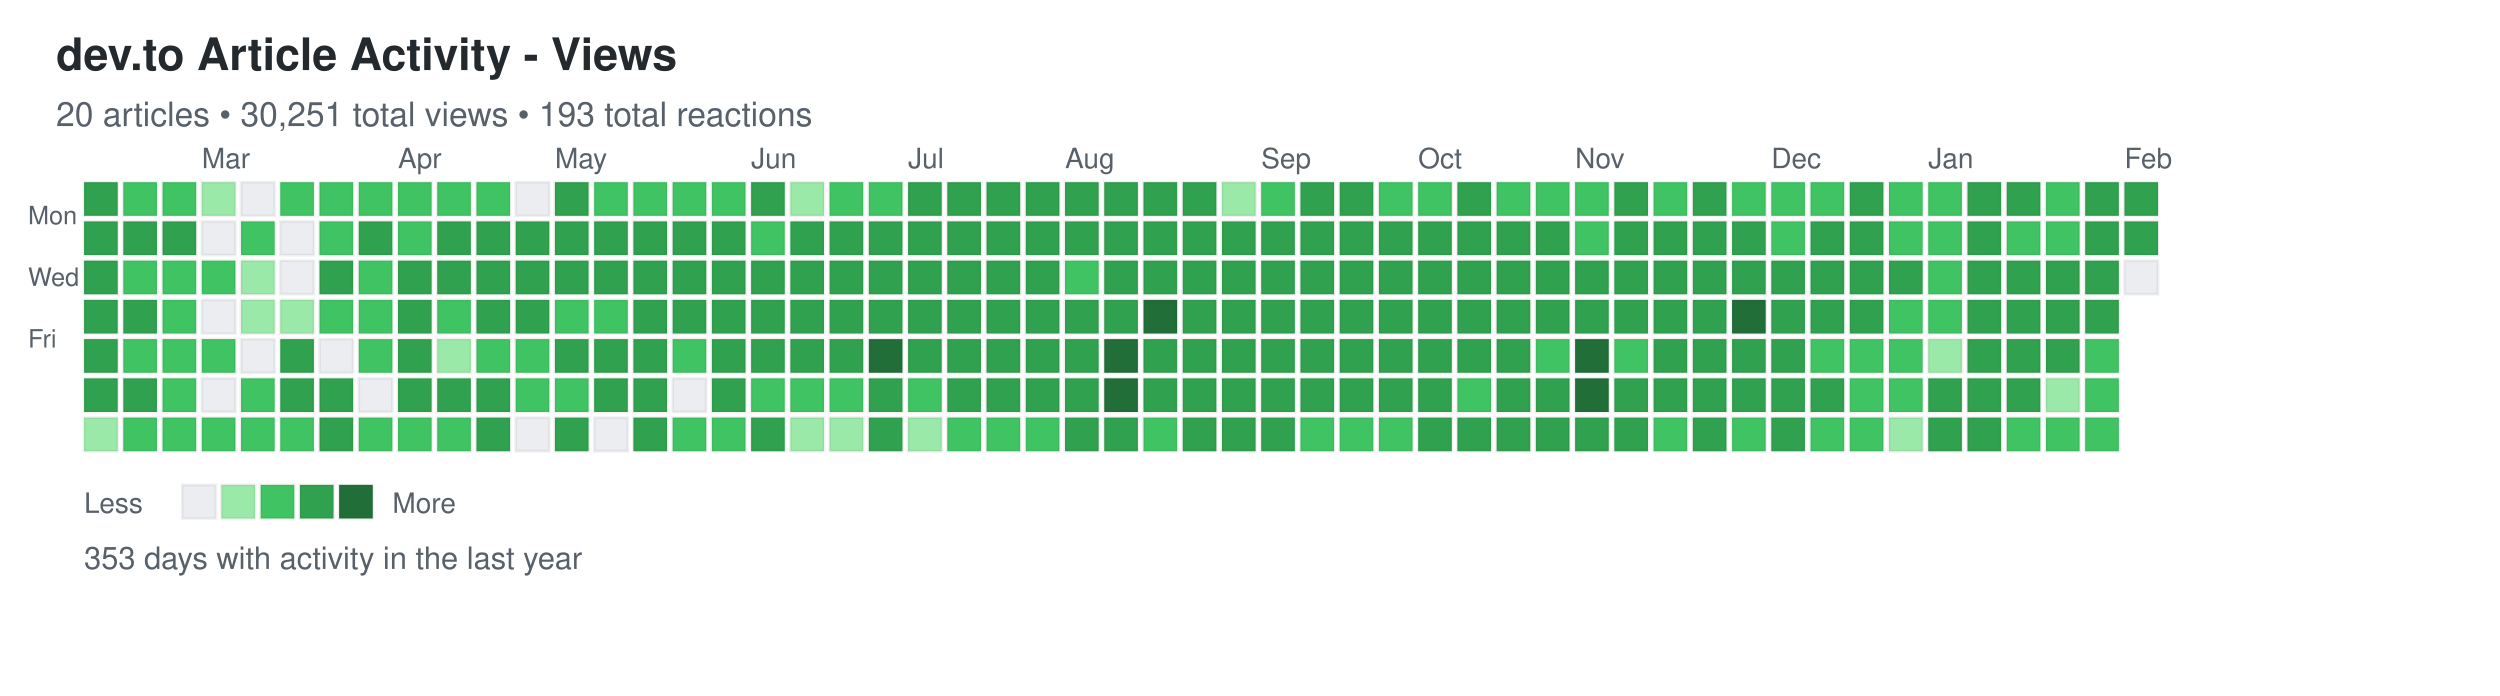
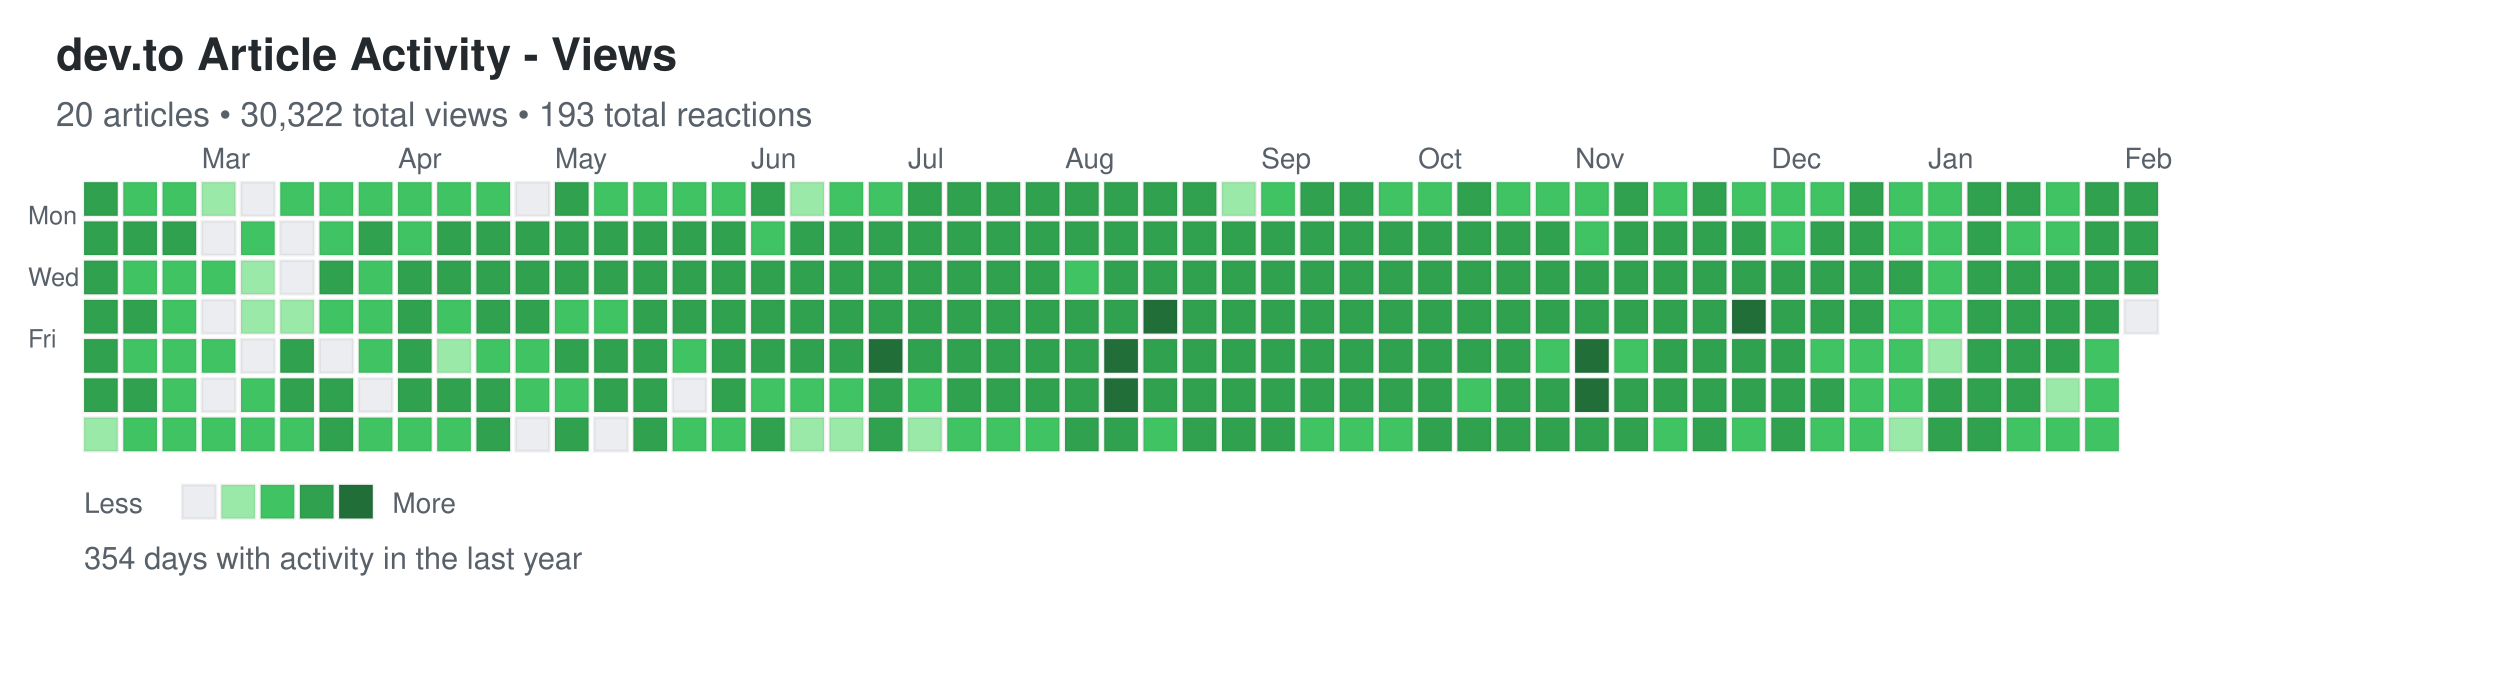
<svg xmlns="http://www.w3.org/2000/svg" width="892" height="248">
  <defs>
    <style>
.day { stroke: rgba(27,31,35,0.06); stroke-width: 1px; cursor: pointer; }
.day:hover { stroke: rgba(27,31,35,0.3); stroke-width: 2px; }
.month-label { font-family: -apple-system, BlinkMacSystemFont, "Segoe UI", Helvetica, Arial, sans-serif; font-size: 10px; fill: #586069; }
.day-label { font-family: -apple-system, BlinkMacSystemFont, "Segoe UI", Helvetica, Arial, sans-serif; font-size: 9px; fill: #586069; }
.title { font-family: -apple-system, BlinkMacSystemFont, "Segoe UI", Helvetica, Arial, sans-serif; font-size: 16px; font-weight: 600; fill: #24292e; }
.subtitle { font-family: -apple-system, BlinkMacSystemFont, "Segoe UI", Helvetica, Arial, sans-serif; font-size: 12px; fill: #586069; }
.stats { font-family: -apple-system, BlinkMacSystemFont, "Segoe UI", Helvetica, Arial, sans-serif; font-size: 11px; fill: #586069; }
.legend-text { font-family: -apple-system, BlinkMacSystemFont, "Segoe UI", Helvetica, Arial, sans-serif; font-size: 10px; fill: #586069; }
</style>
  </defs>
  <text x="20" y="25" class="title">dev.to Article Activity - Views</text>
-   <text x="20" y="45" class="subtitle">20 articles • 30,251 total views • 193 total reactions</text>
+   <text x="20" y="45" class="subtitle">20 articles • 30,322 total views • 193 total reactions</text>
  <text x="10" y="80" class="day-label">Mon</text>
  <text x="10" y="102" class="day-label">Wed</text>
  <text x="10" y="124" class="day-label">Fri</text>
  <rect x="30" y="65" width="12" height="12" fill="#30a14e" class="day" data-date="2025-02-02" data-level="3" />
  <rect x="30" y="79" width="12" height="12" fill="#30a14e" class="day" data-date="2025-02-03" data-level="3" />
  <rect x="30" y="93" width="12" height="12" fill="#30a14e" class="day" data-date="2025-02-04" data-level="3" />
  <rect x="30" y="107" width="12" height="12" fill="#30a14e" class="day" data-date="2025-02-05" data-level="3" />
  <rect x="30" y="121" width="12" height="12" fill="#30a14e" class="day" data-date="2025-02-06" data-level="3" />
  <rect x="30" y="135" width="12" height="12" fill="#30a14e" class="day" data-date="2025-02-07" data-level="3" />
  <rect x="30" y="149" width="12" height="12" fill="#9be9a8" class="day" data-date="2025-02-08" data-level="1" />
  <rect x="44" y="65" width="12" height="12" fill="#40c463" class="day" data-date="2025-02-09" data-level="2" />
  <rect x="44" y="79" width="12" height="12" fill="#30a14e" class="day" data-date="2025-02-10" data-level="3" />
  <rect x="44" y="93" width="12" height="12" fill="#40c463" class="day" data-date="2025-02-11" data-level="2" />
  <rect x="44" y="107" width="12" height="12" fill="#30a14e" class="day" data-date="2025-02-12" data-level="3" />
  <rect x="44" y="121" width="12" height="12" fill="#40c463" class="day" data-date="2025-02-13" data-level="2" />
  <rect x="44" y="135" width="12" height="12" fill="#30a14e" class="day" data-date="2025-02-14" data-level="3" />
  <rect x="44" y="149" width="12" height="12" fill="#40c463" class="day" data-date="2025-02-15" data-level="2" />
  <rect x="58" y="65" width="12" height="12" fill="#40c463" class="day" data-date="2025-02-16" data-level="2" />
  <rect x="58" y="79" width="12" height="12" fill="#30a14e" class="day" data-date="2025-02-17" data-level="3" />
  <rect x="58" y="93" width="12" height="12" fill="#40c463" class="day" data-date="2025-02-18" data-level="2" />
  <rect x="58" y="107" width="12" height="12" fill="#40c463" class="day" data-date="2025-02-19" data-level="2" />
  <rect x="58" y="121" width="12" height="12" fill="#40c463" class="day" data-date="2025-02-20" data-level="2" />
  <rect x="58" y="135" width="12" height="12" fill="#40c463" class="day" data-date="2025-02-21" data-level="2" />
  <rect x="58" y="149" width="12" height="12" fill="#40c463" class="day" data-date="2025-02-22" data-level="2" />
  <rect x="72" y="65" width="12" height="12" fill="#9be9a8" class="day" data-date="2025-02-23" data-level="1" />
  <rect x="72" y="79" width="12" height="12" fill="#ebedf0" class="day" data-date="2025-02-24" data-level="0" />
  <rect x="72" y="93" width="12" height="12" fill="#40c463" class="day" data-date="2025-02-25" data-level="2" />
  <rect x="72" y="107" width="12" height="12" fill="#ebedf0" class="day" data-date="2025-02-26" data-level="0" />
  <rect x="72" y="121" width="12" height="12" fill="#40c463" class="day" data-date="2025-02-27" data-level="2" />
  <rect x="72" y="135" width="12" height="12" fill="#ebedf0" class="day" data-date="2025-02-28" data-level="0" />
  <rect x="72" y="149" width="12" height="12" fill="#40c463" class="day" data-date="2025-03-01" data-level="2" />
  <rect x="86" y="65" width="12" height="12" fill="#ebedf0" class="day" data-date="2025-03-02" data-level="0" />
  <rect x="86" y="79" width="12" height="12" fill="#40c463" class="day" data-date="2025-03-03" data-level="2" />
  <rect x="86" y="93" width="12" height="12" fill="#9be9a8" class="day" data-date="2025-03-04" data-level="1" />
  <rect x="86" y="107" width="12" height="12" fill="#9be9a8" class="day" data-date="2025-03-05" data-level="1" />
  <rect x="86" y="121" width="12" height="12" fill="#ebedf0" class="day" data-date="2025-03-06" data-level="0" />
  <rect x="86" y="135" width="12" height="12" fill="#40c463" class="day" data-date="2025-03-07" data-level="2" />
  <rect x="86" y="149" width="12" height="12" fill="#40c463" class="day" data-date="2025-03-08" data-level="2" />
  <rect x="100" y="65" width="12" height="12" fill="#40c463" class="day" data-date="2025-03-09" data-level="2" />
  <rect x="100" y="79" width="12" height="12" fill="#ebedf0" class="day" data-date="2025-03-10" data-level="0" />
  <rect x="100" y="93" width="12" height="12" fill="#ebedf0" class="day" data-date="2025-03-11" data-level="0" />
  <rect x="100" y="107" width="12" height="12" fill="#9be9a8" class="day" data-date="2025-03-12" data-level="1" />
  <rect x="100" y="121" width="12" height="12" fill="#30a14e" class="day" data-date="2025-03-13" data-level="3" />
  <rect x="100" y="135" width="12" height="12" fill="#30a14e" class="day" data-date="2025-03-14" data-level="3" />
  <rect x="100" y="149" width="12" height="12" fill="#40c463" class="day" data-date="2025-03-15" data-level="2" />
  <rect x="114" y="65" width="12" height="12" fill="#40c463" class="day" data-date="2025-03-16" data-level="2" />
  <rect x="114" y="79" width="12" height="12" fill="#40c463" class="day" data-date="2025-03-17" data-level="2" />
  <rect x="114" y="93" width="12" height="12" fill="#30a14e" class="day" data-date="2025-03-18" data-level="3" />
  <rect x="114" y="107" width="12" height="12" fill="#40c463" class="day" data-date="2025-03-19" data-level="2" />
  <rect x="114" y="121" width="12" height="12" fill="#ebedf0" class="day" data-date="2025-03-20" data-level="0" />
  <rect x="114" y="135" width="12" height="12" fill="#30a14e" class="day" data-date="2025-03-21" data-level="3" />
  <rect x="114" y="149" width="12" height="12" fill="#30a14e" class="day" data-date="2025-03-22" data-level="3" />
  <rect x="128" y="65" width="12" height="12" fill="#40c463" class="day" data-date="2025-03-23" data-level="2" />
  <rect x="128" y="79" width="12" height="12" fill="#30a14e" class="day" data-date="2025-03-24" data-level="3" />
  <rect x="128" y="93" width="12" height="12" fill="#40c463" class="day" data-date="2025-03-25" data-level="2" />
  <rect x="128" y="107" width="12" height="12" fill="#40c463" class="day" data-date="2025-03-26" data-level="2" />
  <rect x="128" y="121" width="12" height="12" fill="#40c463" class="day" data-date="2025-03-27" data-level="2" />
  <rect x="128" y="135" width="12" height="12" fill="#ebedf0" class="day" data-date="2025-03-28" data-level="0" />
  <rect x="128" y="149" width="12" height="12" fill="#40c463" class="day" data-date="2025-03-29" data-level="2" />
  <rect x="142" y="65" width="12" height="12" fill="#40c463" class="day" data-date="2025-03-30" data-level="2" />
  <rect x="142" y="79" width="12" height="12" fill="#40c463" class="day" data-date="2025-03-31" data-level="2" />
  <rect x="142" y="93" width="12" height="12" fill="#30a14e" class="day" data-date="2025-04-01" data-level="3" />
  <rect x="142" y="107" width="12" height="12" fill="#30a14e" class="day" data-date="2025-04-02" data-level="3" />
  <rect x="142" y="121" width="12" height="12" fill="#30a14e" class="day" data-date="2025-04-03" data-level="3" />
  <rect x="142" y="135" width="12" height="12" fill="#30a14e" class="day" data-date="2025-04-04" data-level="3" />
  <rect x="142" y="149" width="12" height="12" fill="#40c463" class="day" data-date="2025-04-05" data-level="2" />
  <rect x="156" y="65" width="12" height="12" fill="#40c463" class="day" data-date="2025-04-06" data-level="2" />
  <rect x="156" y="79" width="12" height="12" fill="#30a14e" class="day" data-date="2025-04-07" data-level="3" />
  <rect x="156" y="93" width="12" height="12" fill="#30a14e" class="day" data-date="2025-04-08" data-level="3" />
  <rect x="156" y="107" width="12" height="12" fill="#40c463" class="day" data-date="2025-04-09" data-level="2" />
  <rect x="156" y="121" width="12" height="12" fill="#9be9a8" class="day" data-date="2025-04-10" data-level="1" />
  <rect x="156" y="135" width="12" height="12" fill="#30a14e" class="day" data-date="2025-04-11" data-level="3" />
  <rect x="156" y="149" width="12" height="12" fill="#40c463" class="day" data-date="2025-04-12" data-level="2" />
  <rect x="170" y="65" width="12" height="12" fill="#40c463" class="day" data-date="2025-04-13" data-level="2" />
  <rect x="170" y="79" width="12" height="12" fill="#30a14e" class="day" data-date="2025-04-14" data-level="3" />
  <rect x="170" y="93" width="12" height="12" fill="#30a14e" class="day" data-date="2025-04-15" data-level="3" />
  <rect x="170" y="107" width="12" height="12" fill="#30a14e" class="day" data-date="2025-04-16" data-level="3" />
  <rect x="170" y="121" width="12" height="12" fill="#40c463" class="day" data-date="2025-04-17" data-level="2" />
  <rect x="170" y="135" width="12" height="12" fill="#30a14e" class="day" data-date="2025-04-18" data-level="3" />
  <rect x="170" y="149" width="12" height="12" fill="#30a14e" class="day" data-date="2025-04-19" data-level="3" />
  <rect x="184" y="65" width="12" height="12" fill="#ebedf0" class="day" data-date="2025-04-20" data-level="0" />
  <rect x="184" y="79" width="12" height="12" fill="#30a14e" class="day" data-date="2025-04-21" data-level="3" />
  <rect x="184" y="93" width="12" height="12" fill="#30a14e" class="day" data-date="2025-04-22" data-level="3" />
  <rect x="184" y="107" width="12" height="12" fill="#30a14e" class="day" data-date="2025-04-23" data-level="3" />
  <rect x="184" y="121" width="12" height="12" fill="#40c463" class="day" data-date="2025-04-24" data-level="2" />
  <rect x="184" y="135" width="12" height="12" fill="#40c463" class="day" data-date="2025-04-25" data-level="2" />
  <rect x="184" y="149" width="12" height="12" fill="#ebedf0" class="day" data-date="2025-04-26" data-level="0" />
  <rect x="198" y="65" width="12" height="12" fill="#30a14e" class="day" data-date="2025-04-27" data-level="3" />
  <rect x="198" y="79" width="12" height="12" fill="#30a14e" class="day" data-date="2025-04-28" data-level="3" />
  <rect x="198" y="93" width="12" height="12" fill="#30a14e" class="day" data-date="2025-04-29" data-level="3" />
  <rect x="198" y="107" width="12" height="12" fill="#40c463" class="day" data-date="2025-04-30" data-level="2" />
  <rect x="198" y="121" width="12" height="12" fill="#30a14e" class="day" data-date="2025-05-01" data-level="3" />
  <rect x="198" y="135" width="12" height="12" fill="#40c463" class="day" data-date="2025-05-02" data-level="2" />
  <rect x="198" y="149" width="12" height="12" fill="#30a14e" class="day" data-date="2025-05-03" data-level="3" />
  <rect x="212" y="65" width="12" height="12" fill="#40c463" class="day" data-date="2025-05-04" data-level="2" />
  <rect x="212" y="79" width="12" height="12" fill="#30a14e" class="day" data-date="2025-05-05" data-level="3" />
  <rect x="212" y="93" width="12" height="12" fill="#30a14e" class="day" data-date="2025-05-06" data-level="3" />
  <rect x="212" y="107" width="12" height="12" fill="#40c463" class="day" data-date="2025-05-07" data-level="2" />
  <rect x="212" y="121" width="12" height="12" fill="#30a14e" class="day" data-date="2025-05-08" data-level="3" />
  <rect x="212" y="135" width="12" height="12" fill="#30a14e" class="day" data-date="2025-05-09" data-level="3" />
  <rect x="212" y="149" width="12" height="12" fill="#ebedf0" class="day" data-date="2025-05-10" data-level="0" />
  <rect x="226" y="65" width="12" height="12" fill="#40c463" class="day" data-date="2025-05-11" data-level="2" />
  <rect x="226" y="79" width="12" height="12" fill="#30a14e" class="day" data-date="2025-05-12" data-level="3" />
  <rect x="226" y="93" width="12" height="12" fill="#30a14e" class="day" data-date="2025-05-13" data-level="3" />
  <rect x="226" y="107" width="12" height="12" fill="#30a14e" class="day" data-date="2025-05-14" data-level="3" />
  <rect x="226" y="121" width="12" height="12" fill="#30a14e" class="day" data-date="2025-05-15" data-level="3" />
  <rect x="226" y="135" width="12" height="12" fill="#30a14e" class="day" data-date="2025-05-16" data-level="3" />
  <rect x="226" y="149" width="12" height="12" fill="#30a14e" class="day" data-date="2025-05-17" data-level="3" />
  <rect x="240" y="65" width="12" height="12" fill="#40c463" class="day" data-date="2025-05-18" data-level="2" />
  <rect x="240" y="79" width="12" height="12" fill="#30a14e" class="day" data-date="2025-05-19" data-level="3" />
  <rect x="240" y="93" width="12" height="12" fill="#30a14e" class="day" data-date="2025-05-20" data-level="3" />
  <rect x="240" y="107" width="12" height="12" fill="#30a14e" class="day" data-date="2025-05-21" data-level="3" />
  <rect x="240" y="121" width="12" height="12" fill="#40c463" class="day" data-date="2025-05-22" data-level="2" />
  <rect x="240" y="135" width="12" height="12" fill="#ebedf0" class="day" data-date="2025-05-23" data-level="0" />
  <rect x="240" y="149" width="12" height="12" fill="#40c463" class="day" data-date="2025-05-24" data-level="2" />
  <rect x="254" y="65" width="12" height="12" fill="#40c463" class="day" data-date="2025-05-25" data-level="2" />
  <rect x="254" y="79" width="12" height="12" fill="#30a14e" class="day" data-date="2025-05-26" data-level="3" />
  <rect x="254" y="93" width="12" height="12" fill="#30a14e" class="day" data-date="2025-05-27" data-level="3" />
  <rect x="254" y="107" width="12" height="12" fill="#30a14e" class="day" data-date="2025-05-28" data-level="3" />
  <rect x="254" y="121" width="12" height="12" fill="#30a14e" class="day" data-date="2025-05-29" data-level="3" />
  <rect x="254" y="135" width="12" height="12" fill="#30a14e" class="day" data-date="2025-05-30" data-level="3" />
  <rect x="254" y="149" width="12" height="12" fill="#40c463" class="day" data-date="2025-05-31" data-level="2" />
  <rect x="268" y="65" width="12" height="12" fill="#30a14e" class="day" data-date="2025-06-01" data-level="3" />
  <rect x="268" y="79" width="12" height="12" fill="#40c463" class="day" data-date="2025-06-02" data-level="2" />
  <rect x="268" y="93" width="12" height="12" fill="#30a14e" class="day" data-date="2025-06-03" data-level="3" />
  <rect x="268" y="107" width="12" height="12" fill="#30a14e" class="day" data-date="2025-06-04" data-level="3" />
  <rect x="268" y="121" width="12" height="12" fill="#30a14e" class="day" data-date="2025-06-05" data-level="3" />
  <rect x="268" y="135" width="12" height="12" fill="#40c463" class="day" data-date="2025-06-06" data-level="2" />
  <rect x="268" y="149" width="12" height="12" fill="#30a14e" class="day" data-date="2025-06-07" data-level="3" />
  <rect x="282" y="65" width="12" height="12" fill="#9be9a8" class="day" data-date="2025-06-08" data-level="1" />
  <rect x="282" y="79" width="12" height="12" fill="#30a14e" class="day" data-date="2025-06-09" data-level="3" />
  <rect x="282" y="93" width="12" height="12" fill="#30a14e" class="day" data-date="2025-06-10" data-level="3" />
  <rect x="282" y="107" width="12" height="12" fill="#30a14e" class="day" data-date="2025-06-11" data-level="3" />
  <rect x="282" y="121" width="12" height="12" fill="#30a14e" class="day" data-date="2025-06-12" data-level="3" />
  <rect x="282" y="135" width="12" height="12" fill="#40c463" class="day" data-date="2025-06-13" data-level="2" />
  <rect x="282" y="149" width="12" height="12" fill="#9be9a8" class="day" data-date="2025-06-14" data-level="1" />
  <rect x="296" y="65" width="12" height="12" fill="#40c463" class="day" data-date="2025-06-15" data-level="2" />
  <rect x="296" y="79" width="12" height="12" fill="#30a14e" class="day" data-date="2025-06-16" data-level="3" />
  <rect x="296" y="93" width="12" height="12" fill="#30a14e" class="day" data-date="2025-06-17" data-level="3" />
  <rect x="296" y="107" width="12" height="12" fill="#30a14e" class="day" data-date="2025-06-18" data-level="3" />
  <rect x="296" y="121" width="12" height="12" fill="#30a14e" class="day" data-date="2025-06-19" data-level="3" />
  <rect x="296" y="135" width="12" height="12" fill="#40c463" class="day" data-date="2025-06-20" data-level="2" />
  <rect x="296" y="149" width="12" height="12" fill="#9be9a8" class="day" data-date="2025-06-21" data-level="1" />
  <rect x="310" y="65" width="12" height="12" fill="#40c463" class="day" data-date="2025-06-22" data-level="2" />
  <rect x="310" y="79" width="12" height="12" fill="#30a14e" class="day" data-date="2025-06-23" data-level="3" />
  <rect x="310" y="93" width="12" height="12" fill="#30a14e" class="day" data-date="2025-06-24" data-level="3" />
  <rect x="310" y="107" width="12" height="12" fill="#30a14e" class="day" data-date="2025-06-25" data-level="3" />
  <rect x="310" y="121" width="12" height="12" fill="#216e39" class="day" data-date="2025-06-26" data-level="4" />
  <rect x="310" y="135" width="12" height="12" fill="#30a14e" class="day" data-date="2025-06-27" data-level="3" />
  <rect x="310" y="149" width="12" height="12" fill="#30a14e" class="day" data-date="2025-06-28" data-level="3" />
  <rect x="324" y="65" width="12" height="12" fill="#30a14e" class="day" data-date="2025-06-29" data-level="3" />
  <rect x="324" y="79" width="12" height="12" fill="#30a14e" class="day" data-date="2025-06-30" data-level="3" />
  <rect x="324" y="93" width="12" height="12" fill="#30a14e" class="day" data-date="2025-07-01" data-level="3" />
  <rect x="324" y="107" width="12" height="12" fill="#30a14e" class="day" data-date="2025-07-02" data-level="3" />
  <rect x="324" y="121" width="12" height="12" fill="#30a14e" class="day" data-date="2025-07-03" data-level="3" />
  <rect x="324" y="135" width="12" height="12" fill="#40c463" class="day" data-date="2025-07-04" data-level="2" />
  <rect x="324" y="149" width="12" height="12" fill="#9be9a8" class="day" data-date="2025-07-05" data-level="1" />
  <rect x="338" y="65" width="12" height="12" fill="#30a14e" class="day" data-date="2025-07-06" data-level="3" />
  <rect x="338" y="79" width="12" height="12" fill="#30a14e" class="day" data-date="2025-07-07" data-level="3" />
  <rect x="338" y="93" width="12" height="12" fill="#30a14e" class="day" data-date="2025-07-08" data-level="3" />
  <rect x="338" y="107" width="12" height="12" fill="#30a14e" class="day" data-date="2025-07-09" data-level="3" />
  <rect x="338" y="121" width="12" height="12" fill="#30a14e" class="day" data-date="2025-07-10" data-level="3" />
  <rect x="338" y="135" width="12" height="12" fill="#30a14e" class="day" data-date="2025-07-11" data-level="3" />
  <rect x="338" y="149" width="12" height="12" fill="#40c463" class="day" data-date="2025-07-12" data-level="2" />
  <rect x="352" y="65" width="12" height="12" fill="#30a14e" class="day" data-date="2025-07-13" data-level="3" />
  <rect x="352" y="79" width="12" height="12" fill="#30a14e" class="day" data-date="2025-07-14" data-level="3" />
  <rect x="352" y="93" width="12" height="12" fill="#30a14e" class="day" data-date="2025-07-15" data-level="3" />
  <rect x="352" y="107" width="12" height="12" fill="#30a14e" class="day" data-date="2025-07-16" data-level="3" />
  <rect x="352" y="121" width="12" height="12" fill="#30a14e" class="day" data-date="2025-07-17" data-level="3" />
  <rect x="352" y="135" width="12" height="12" fill="#30a14e" class="day" data-date="2025-07-18" data-level="3" />
  <rect x="352" y="149" width="12" height="12" fill="#40c463" class="day" data-date="2025-07-19" data-level="2" />
  <rect x="366" y="65" width="12" height="12" fill="#30a14e" class="day" data-date="2025-07-20" data-level="3" />
  <rect x="366" y="79" width="12" height="12" fill="#30a14e" class="day" data-date="2025-07-21" data-level="3" />
  <rect x="366" y="93" width="12" height="12" fill="#30a14e" class="day" data-date="2025-07-22" data-level="3" />
  <rect x="366" y="107" width="12" height="12" fill="#30a14e" class="day" data-date="2025-07-23" data-level="3" />
  <rect x="366" y="121" width="12" height="12" fill="#30a14e" class="day" data-date="2025-07-24" data-level="3" />
  <rect x="366" y="135" width="12" height="12" fill="#30a14e" class="day" data-date="2025-07-25" data-level="3" />
  <rect x="366" y="149" width="12" height="12" fill="#40c463" class="day" data-date="2025-07-26" data-level="2" />
  <rect x="380" y="65" width="12" height="12" fill="#30a14e" class="day" data-date="2025-07-27" data-level="3" />
  <rect x="380" y="79" width="12" height="12" fill="#30a14e" class="day" data-date="2025-07-28" data-level="3" />
  <rect x="380" y="93" width="12" height="12" fill="#40c463" class="day" data-date="2025-07-29" data-level="2" />
  <rect x="380" y="107" width="12" height="12" fill="#30a14e" class="day" data-date="2025-07-30" data-level="3" />
  <rect x="380" y="121" width="12" height="12" fill="#30a14e" class="day" data-date="2025-07-31" data-level="3" />
  <rect x="380" y="135" width="12" height="12" fill="#30a14e" class="day" data-date="2025-08-01" data-level="3" />
  <rect x="380" y="149" width="12" height="12" fill="#30a14e" class="day" data-date="2025-08-02" data-level="3" />
  <rect x="394" y="65" width="12" height="12" fill="#30a14e" class="day" data-date="2025-08-03" data-level="3" />
  <rect x="394" y="79" width="12" height="12" fill="#30a14e" class="day" data-date="2025-08-04" data-level="3" />
  <rect x="394" y="93" width="12" height="12" fill="#30a14e" class="day" data-date="2025-08-05" data-level="3" />
  <rect x="394" y="107" width="12" height="12" fill="#30a14e" class="day" data-date="2025-08-06" data-level="3" />
  <rect x="394" y="121" width="12" height="12" fill="#216e39" class="day" data-date="2025-08-07" data-level="4" />
  <rect x="394" y="135" width="12" height="12" fill="#216e39" class="day" data-date="2025-08-08" data-level="4" />
  <rect x="394" y="149" width="12" height="12" fill="#30a14e" class="day" data-date="2025-08-09" data-level="3" />
  <rect x="408" y="65" width="12" height="12" fill="#30a14e" class="day" data-date="2025-08-10" data-level="3" />
  <rect x="408" y="79" width="12" height="12" fill="#30a14e" class="day" data-date="2025-08-11" data-level="3" />
  <rect x="408" y="93" width="12" height="12" fill="#30a14e" class="day" data-date="2025-08-12" data-level="3" />
  <rect x="408" y="107" width="12" height="12" fill="#216e39" class="day" data-date="2025-08-13" data-level="4" />
  <rect x="408" y="121" width="12" height="12" fill="#30a14e" class="day" data-date="2025-08-14" data-level="3" />
  <rect x="408" y="135" width="12" height="12" fill="#30a14e" class="day" data-date="2025-08-15" data-level="3" />
  <rect x="408" y="149" width="12" height="12" fill="#40c463" class="day" data-date="2025-08-16" data-level="2" />
  <rect x="422" y="65" width="12" height="12" fill="#30a14e" class="day" data-date="2025-08-17" data-level="3" />
  <rect x="422" y="79" width="12" height="12" fill="#30a14e" class="day" data-date="2025-08-18" data-level="3" />
  <rect x="422" y="93" width="12" height="12" fill="#30a14e" class="day" data-date="2025-08-19" data-level="3" />
  <rect x="422" y="107" width="12" height="12" fill="#30a14e" class="day" data-date="2025-08-20" data-level="3" />
  <rect x="422" y="121" width="12" height="12" fill="#30a14e" class="day" data-date="2025-08-21" data-level="3" />
  <rect x="422" y="135" width="12" height="12" fill="#30a14e" class="day" data-date="2025-08-22" data-level="3" />
  <rect x="422" y="149" width="12" height="12" fill="#30a14e" class="day" data-date="2025-08-23" data-level="3" />
  <rect x="436" y="65" width="12" height="12" fill="#9be9a8" class="day" data-date="2025-08-24" data-level="1" />
  <rect x="436" y="79" width="12" height="12" fill="#30a14e" class="day" data-date="2025-08-25" data-level="3" />
  <rect x="436" y="93" width="12" height="12" fill="#30a14e" class="day" data-date="2025-08-26" data-level="3" />
  <rect x="436" y="107" width="12" height="12" fill="#30a14e" class="day" data-date="2025-08-27" data-level="3" />
  <rect x="436" y="121" width="12" height="12" fill="#30a14e" class="day" data-date="2025-08-28" data-level="3" />
  <rect x="436" y="135" width="12" height="12" fill="#30a14e" class="day" data-date="2025-08-29" data-level="3" />
  <rect x="436" y="149" width="12" height="12" fill="#30a14e" class="day" data-date="2025-08-30" data-level="3" />
  <rect x="450" y="65" width="12" height="12" fill="#40c463" class="day" data-date="2025-08-31" data-level="2" />
  <rect x="450" y="79" width="12" height="12" fill="#30a14e" class="day" data-date="2025-09-01" data-level="3" />
  <rect x="450" y="93" width="12" height="12" fill="#30a14e" class="day" data-date="2025-09-02" data-level="3" />
  <rect x="450" y="107" width="12" height="12" fill="#30a14e" class="day" data-date="2025-09-03" data-level="3" />
  <rect x="450" y="121" width="12" height="12" fill="#30a14e" class="day" data-date="2025-09-04" data-level="3" />
  <rect x="450" y="135" width="12" height="12" fill="#30a14e" class="day" data-date="2025-09-05" data-level="3" />
  <rect x="450" y="149" width="12" height="12" fill="#30a14e" class="day" data-date="2025-09-06" data-level="3" />
  <rect x="464" y="65" width="12" height="12" fill="#30a14e" class="day" data-date="2025-09-07" data-level="3" />
  <rect x="464" y="79" width="12" height="12" fill="#30a14e" class="day" data-date="2025-09-08" data-level="3" />
  <rect x="464" y="93" width="12" height="12" fill="#30a14e" class="day" data-date="2025-09-09" data-level="3" />
  <rect x="464" y="107" width="12" height="12" fill="#30a14e" class="day" data-date="2025-09-10" data-level="3" />
  <rect x="464" y="121" width="12" height="12" fill="#30a14e" class="day" data-date="2025-09-11" data-level="3" />
  <rect x="464" y="135" width="12" height="12" fill="#30a14e" class="day" data-date="2025-09-12" data-level="3" />
  <rect x="464" y="149" width="12" height="12" fill="#40c463" class="day" data-date="2025-09-13" data-level="2" />
  <rect x="478" y="65" width="12" height="12" fill="#30a14e" class="day" data-date="2025-09-14" data-level="3" />
  <rect x="478" y="79" width="12" height="12" fill="#30a14e" class="day" data-date="2025-09-15" data-level="3" />
  <rect x="478" y="93" width="12" height="12" fill="#30a14e" class="day" data-date="2025-09-16" data-level="3" />
  <rect x="478" y="107" width="12" height="12" fill="#30a14e" class="day" data-date="2025-09-17" data-level="3" />
  <rect x="478" y="121" width="12" height="12" fill="#30a14e" class="day" data-date="2025-09-18" data-level="3" />
  <rect x="478" y="135" width="12" height="12" fill="#30a14e" class="day" data-date="2025-09-19" data-level="3" />
  <rect x="478" y="149" width="12" height="12" fill="#40c463" class="day" data-date="2025-09-20" data-level="2" />
  <rect x="492" y="65" width="12" height="12" fill="#40c463" class="day" data-date="2025-09-21" data-level="2" />
  <rect x="492" y="79" width="12" height="12" fill="#30a14e" class="day" data-date="2025-09-22" data-level="3" />
  <rect x="492" y="93" width="12" height="12" fill="#30a14e" class="day" data-date="2025-09-23" data-level="3" />
  <rect x="492" y="107" width="12" height="12" fill="#30a14e" class="day" data-date="2025-09-24" data-level="3" />
  <rect x="492" y="121" width="12" height="12" fill="#30a14e" class="day" data-date="2025-09-25" data-level="3" />
  <rect x="492" y="135" width="12" height="12" fill="#30a14e" class="day" data-date="2025-09-26" data-level="3" />
  <rect x="492" y="149" width="12" height="12" fill="#40c463" class="day" data-date="2025-09-27" data-level="2" />
  <rect x="506" y="65" width="12" height="12" fill="#40c463" class="day" data-date="2025-09-28" data-level="2" />
  <rect x="506" y="79" width="12" height="12" fill="#30a14e" class="day" data-date="2025-09-29" data-level="3" />
  <rect x="506" y="93" width="12" height="12" fill="#30a14e" class="day" data-date="2025-09-30" data-level="3" />
  <rect x="506" y="107" width="12" height="12" fill="#30a14e" class="day" data-date="2025-10-01" data-level="3" />
  <rect x="506" y="121" width="12" height="12" fill="#30a14e" class="day" data-date="2025-10-02" data-level="3" />
  <rect x="506" y="135" width="12" height="12" fill="#30a14e" class="day" data-date="2025-10-03" data-level="3" />
  <rect x="506" y="149" width="12" height="12" fill="#30a14e" class="day" data-date="2025-10-04" data-level="3" />
  <rect x="520" y="65" width="12" height="12" fill="#30a14e" class="day" data-date="2025-10-05" data-level="3" />
  <rect x="520" y="79" width="12" height="12" fill="#30a14e" class="day" data-date="2025-10-06" data-level="3" />
  <rect x="520" y="93" width="12" height="12" fill="#30a14e" class="day" data-date="2025-10-07" data-level="3" />
  <rect x="520" y="107" width="12" height="12" fill="#30a14e" class="day" data-date="2025-10-08" data-level="3" />
  <rect x="520" y="121" width="12" height="12" fill="#30a14e" class="day" data-date="2025-10-09" data-level="3" />
  <rect x="520" y="135" width="12" height="12" fill="#40c463" class="day" data-date="2025-10-10" data-level="2" />
  <rect x="520" y="149" width="12" height="12" fill="#30a14e" class="day" data-date="2025-10-11" data-level="3" />
  <rect x="534" y="65" width="12" height="12" fill="#40c463" class="day" data-date="2025-10-12" data-level="2" />
  <rect x="534" y="79" width="12" height="12" fill="#30a14e" class="day" data-date="2025-10-13" data-level="3" />
  <rect x="534" y="93" width="12" height="12" fill="#30a14e" class="day" data-date="2025-10-14" data-level="3" />
  <rect x="534" y="107" width="12" height="12" fill="#30a14e" class="day" data-date="2025-10-15" data-level="3" />
  <rect x="534" y="121" width="12" height="12" fill="#30a14e" class="day" data-date="2025-10-16" data-level="3" />
  <rect x="534" y="135" width="12" height="12" fill="#30a14e" class="day" data-date="2025-10-17" data-level="3" />
  <rect x="534" y="149" width="12" height="12" fill="#30a14e" class="day" data-date="2025-10-18" data-level="3" />
  <rect x="548" y="65" width="12" height="12" fill="#40c463" class="day" data-date="2025-10-19" data-level="2" />
  <rect x="548" y="79" width="12" height="12" fill="#30a14e" class="day" data-date="2025-10-20" data-level="3" />
  <rect x="548" y="93" width="12" height="12" fill="#30a14e" class="day" data-date="2025-10-21" data-level="3" />
  <rect x="548" y="107" width="12" height="12" fill="#30a14e" class="day" data-date="2025-10-22" data-level="3" />
  <rect x="548" y="121" width="12" height="12" fill="#40c463" class="day" data-date="2025-10-23" data-level="2" />
  <rect x="548" y="135" width="12" height="12" fill="#30a14e" class="day" data-date="2025-10-24" data-level="3" />
  <rect x="548" y="149" width="12" height="12" fill="#30a14e" class="day" data-date="2025-10-25" data-level="3" />
  <rect x="562" y="65" width="12" height="12" fill="#40c463" class="day" data-date="2025-10-26" data-level="2" />
  <rect x="562" y="79" width="12" height="12" fill="#40c463" class="day" data-date="2025-10-27" data-level="2" />
  <rect x="562" y="93" width="12" height="12" fill="#30a14e" class="day" data-date="2025-10-28" data-level="3" />
  <rect x="562" y="107" width="12" height="12" fill="#30a14e" class="day" data-date="2025-10-29" data-level="3" />
  <rect x="562" y="121" width="12" height="12" fill="#216e39" class="day" data-date="2025-10-30" data-level="4" />
  <rect x="562" y="135" width="12" height="12" fill="#216e39" class="day" data-date="2025-10-31" data-level="4" />
  <rect x="562" y="149" width="12" height="12" fill="#30a14e" class="day" data-date="2025-11-01" data-level="3" />
  <rect x="576" y="65" width="12" height="12" fill="#30a14e" class="day" data-date="2025-11-02" data-level="3" />
  <rect x="576" y="79" width="12" height="12" fill="#30a14e" class="day" data-date="2025-11-03" data-level="3" />
  <rect x="576" y="93" width="12" height="12" fill="#30a14e" class="day" data-date="2025-11-04" data-level="3" />
  <rect x="576" y="107" width="12" height="12" fill="#30a14e" class="day" data-date="2025-11-05" data-level="3" />
  <rect x="576" y="121" width="12" height="12" fill="#40c463" class="day" data-date="2025-11-06" data-level="2" />
  <rect x="576" y="135" width="12" height="12" fill="#30a14e" class="day" data-date="2025-11-07" data-level="3" />
  <rect x="576" y="149" width="12" height="12" fill="#30a14e" class="day" data-date="2025-11-08" data-level="3" />
  <rect x="590" y="65" width="12" height="12" fill="#40c463" class="day" data-date="2025-11-09" data-level="2" />
  <rect x="590" y="79" width="12" height="12" fill="#30a14e" class="day" data-date="2025-11-10" data-level="3" />
  <rect x="590" y="93" width="12" height="12" fill="#30a14e" class="day" data-date="2025-11-11" data-level="3" />
  <rect x="590" y="107" width="12" height="12" fill="#30a14e" class="day" data-date="2025-11-12" data-level="3" />
  <rect x="590" y="121" width="12" height="12" fill="#30a14e" class="day" data-date="2025-11-13" data-level="3" />
  <rect x="590" y="135" width="12" height="12" fill="#30a14e" class="day" data-date="2025-11-14" data-level="3" />
  <rect x="590" y="149" width="12" height="12" fill="#40c463" class="day" data-date="2025-11-15" data-level="2" />
  <rect x="604" y="65" width="12" height="12" fill="#30a14e" class="day" data-date="2025-11-16" data-level="3" />
  <rect x="604" y="79" width="12" height="12" fill="#30a14e" class="day" data-date="2025-11-17" data-level="3" />
  <rect x="604" y="93" width="12" height="12" fill="#30a14e" class="day" data-date="2025-11-18" data-level="3" />
  <rect x="604" y="107" width="12" height="12" fill="#30a14e" class="day" data-date="2025-11-19" data-level="3" />
  <rect x="604" y="121" width="12" height="12" fill="#30a14e" class="day" data-date="2025-11-20" data-level="3" />
  <rect x="604" y="135" width="12" height="12" fill="#30a14e" class="day" data-date="2025-11-21" data-level="3" />
  <rect x="604" y="149" width="12" height="12" fill="#30a14e" class="day" data-date="2025-11-22" data-level="3" />
  <rect x="618" y="65" width="12" height="12" fill="#40c463" class="day" data-date="2025-11-23" data-level="2" />
  <rect x="618" y="79" width="12" height="12" fill="#30a14e" class="day" data-date="2025-11-24" data-level="3" />
  <rect x="618" y="93" width="12" height="12" fill="#30a14e" class="day" data-date="2025-11-25" data-level="3" />
  <rect x="618" y="107" width="12" height="12" fill="#216e39" class="day" data-date="2025-11-26" data-level="4" />
  <rect x="618" y="121" width="12" height="12" fill="#30a14e" class="day" data-date="2025-11-27" data-level="3" />
  <rect x="618" y="135" width="12" height="12" fill="#30a14e" class="day" data-date="2025-11-28" data-level="3" />
  <rect x="618" y="149" width="12" height="12" fill="#40c463" class="day" data-date="2025-11-29" data-level="2" />
  <rect x="632" y="65" width="12" height="12" fill="#40c463" class="day" data-date="2025-11-30" data-level="2" />
  <rect x="632" y="79" width="12" height="12" fill="#40c463" class="day" data-date="2025-12-01" data-level="2" />
  <rect x="632" y="93" width="12" height="12" fill="#30a14e" class="day" data-date="2025-12-02" data-level="3" />
  <rect x="632" y="107" width="12" height="12" fill="#30a14e" class="day" data-date="2025-12-03" data-level="3" />
  <rect x="632" y="121" width="12" height="12" fill="#30a14e" class="day" data-date="2025-12-04" data-level="3" />
  <rect x="632" y="135" width="12" height="12" fill="#30a14e" class="day" data-date="2025-12-05" data-level="3" />
  <rect x="632" y="149" width="12" height="12" fill="#30a14e" class="day" data-date="2025-12-06" data-level="3" />
  <rect x="646" y="65" width="12" height="12" fill="#40c463" class="day" data-date="2025-12-07" data-level="2" />
  <rect x="646" y="79" width="12" height="12" fill="#30a14e" class="day" data-date="2025-12-08" data-level="3" />
  <rect x="646" y="93" width="12" height="12" fill="#30a14e" class="day" data-date="2025-12-09" data-level="3" />
  <rect x="646" y="107" width="12" height="12" fill="#30a14e" class="day" data-date="2025-12-10" data-level="3" />
  <rect x="646" y="121" width="12" height="12" fill="#40c463" class="day" data-date="2025-12-11" data-level="2" />
  <rect x="646" y="135" width="12" height="12" fill="#30a14e" class="day" data-date="2025-12-12" data-level="3" />
  <rect x="646" y="149" width="12" height="12" fill="#40c463" class="day" data-date="2025-12-13" data-level="2" />
  <rect x="660" y="65" width="12" height="12" fill="#30a14e" class="day" data-date="2025-12-14" data-level="3" />
  <rect x="660" y="79" width="12" height="12" fill="#30a14e" class="day" data-date="2025-12-15" data-level="3" />
  <rect x="660" y="93" width="12" height="12" fill="#30a14e" class="day" data-date="2025-12-16" data-level="3" />
  <rect x="660" y="107" width="12" height="12" fill="#30a14e" class="day" data-date="2025-12-17" data-level="3" />
  <rect x="660" y="121" width="12" height="12" fill="#40c463" class="day" data-date="2025-12-18" data-level="2" />
  <rect x="660" y="135" width="12" height="12" fill="#40c463" class="day" data-date="2025-12-19" data-level="2" />
  <rect x="660" y="149" width="12" height="12" fill="#40c463" class="day" data-date="2025-12-20" data-level="2" />
  <rect x="674" y="65" width="12" height="12" fill="#40c463" class="day" data-date="2025-12-21" data-level="2" />
  <rect x="674" y="79" width="12" height="12" fill="#40c463" class="day" data-date="2025-12-22" data-level="2" />
  <rect x="674" y="93" width="12" height="12" fill="#30a14e" class="day" data-date="2025-12-23" data-level="3" />
  <rect x="674" y="107" width="12" height="12" fill="#40c463" class="day" data-date="2025-12-24" data-level="2" />
  <rect x="674" y="121" width="12" height="12" fill="#40c463" class="day" data-date="2025-12-25" data-level="2" />
  <rect x="674" y="135" width="12" height="12" fill="#40c463" class="day" data-date="2025-12-26" data-level="2" />
  <rect x="674" y="149" width="12" height="12" fill="#9be9a8" class="day" data-date="2025-12-27" data-level="1" />
  <rect x="688" y="65" width="12" height="12" fill="#40c463" class="day" data-date="2025-12-28" data-level="2" />
  <rect x="688" y="79" width="12" height="12" fill="#40c463" class="day" data-date="2025-12-29" data-level="2" />
  <rect x="688" y="93" width="12" height="12" fill="#40c463" class="day" data-date="2025-12-30" data-level="2" />
  <rect x="688" y="107" width="12" height="12" fill="#40c463" class="day" data-date="2025-12-31" data-level="2" />
  <rect x="688" y="121" width="12" height="12" fill="#9be9a8" class="day" data-date="2026-01-01" data-level="1" />
  <rect x="688" y="135" width="12" height="12" fill="#30a14e" class="day" data-date="2026-01-02" data-level="3" />
  <rect x="688" y="149" width="12" height="12" fill="#30a14e" class="day" data-date="2026-01-03" data-level="3" />
  <rect x="702" y="65" width="12" height="12" fill="#30a14e" class="day" data-date="2026-01-04" data-level="3" />
  <rect x="702" y="79" width="12" height="12" fill="#30a14e" class="day" data-date="2026-01-05" data-level="3" />
  <rect x="702" y="93" width="12" height="12" fill="#30a14e" class="day" data-date="2026-01-06" data-level="3" />
  <rect x="702" y="107" width="12" height="12" fill="#30a14e" class="day" data-date="2026-01-07" data-level="3" />
  <rect x="702" y="121" width="12" height="12" fill="#30a14e" class="day" data-date="2026-01-08" data-level="3" />
  <rect x="702" y="135" width="12" height="12" fill="#30a14e" class="day" data-date="2026-01-09" data-level="3" />
  <rect x="702" y="149" width="12" height="12" fill="#30a14e" class="day" data-date="2026-01-10" data-level="3" />
  <rect x="716" y="65" width="12" height="12" fill="#30a14e" class="day" data-date="2026-01-11" data-level="3" />
  <rect x="716" y="79" width="12" height="12" fill="#40c463" class="day" data-date="2026-01-12" data-level="2" />
  <rect x="716" y="93" width="12" height="12" fill="#30a14e" class="day" data-date="2026-01-13" data-level="3" />
  <rect x="716" y="107" width="12" height="12" fill="#30a14e" class="day" data-date="2026-01-14" data-level="3" />
  <rect x="716" y="121" width="12" height="12" fill="#30a14e" class="day" data-date="2026-01-15" data-level="3" />
  <rect x="716" y="135" width="12" height="12" fill="#30a14e" class="day" data-date="2026-01-16" data-level="3" />
  <rect x="716" y="149" width="12" height="12" fill="#40c463" class="day" data-date="2026-01-17" data-level="2" />
  <rect x="730" y="65" width="12" height="12" fill="#40c463" class="day" data-date="2026-01-18" data-level="2" />
  <rect x="730" y="79" width="12" height="12" fill="#40c463" class="day" data-date="2026-01-19" data-level="2" />
  <rect x="730" y="93" width="12" height="12" fill="#30a14e" class="day" data-date="2026-01-20" data-level="3" />
  <rect x="730" y="107" width="12" height="12" fill="#30a14e" class="day" data-date="2026-01-21" data-level="3" />
  <rect x="730" y="121" width="12" height="12" fill="#30a14e" class="day" data-date="2026-01-22" data-level="3" />
  <rect x="730" y="135" width="12" height="12" fill="#9be9a8" class="day" data-date="2026-01-23" data-level="1" />
  <rect x="730" y="149" width="12" height="12" fill="#40c463" class="day" data-date="2026-01-24" data-level="2" />
  <rect x="744" y="65" width="12" height="12" fill="#30a14e" class="day" data-date="2026-01-25" data-level="3" />
  <rect x="744" y="79" width="12" height="12" fill="#30a14e" class="day" data-date="2026-01-26" data-level="3" />
  <rect x="744" y="93" width="12" height="12" fill="#30a14e" class="day" data-date="2026-01-27" data-level="3" />
  <rect x="744" y="107" width="12" height="12" fill="#30a14e" class="day" data-date="2026-01-28" data-level="3" />
  <rect x="744" y="121" width="12" height="12" fill="#40c463" class="day" data-date="2026-01-29" data-level="2" />
  <rect x="744" y="135" width="12" height="12" fill="#40c463" class="day" data-date="2026-01-30" data-level="2" />
  <rect x="744" y="149" width="12" height="12" fill="#40c463" class="day" data-date="2026-01-31" data-level="2" />
  <rect x="758" y="65" width="12" height="12" fill="#30a14e" class="day" data-date="2026-02-01" data-level="3" />
  <rect x="758" y="79" width="12" height="12" fill="#30a14e" class="day" data-date="2026-02-02" data-level="3" />
-   <rect x="758" y="93" width="12" height="12" fill="#ebedf0" class="day" data-date="2026-02-03" data-level="0" />
+   <rect x="758" y="93" width="12" height="12" fill="#30a14e" class="day" data-date="2026-02-03" data-level="3" />
+   <rect x="758" y="107" width="12" height="12" fill="#ebedf0" class="day" data-date="2026-02-04" data-level="0" />
  <text x="72" y="60" class="month-label">Mar</text>
  <text x="142" y="60" class="month-label">Apr</text>
  <text x="198" y="60" class="month-label">May</text>
  <text x="268" y="60" class="month-label">Jun</text>
  <text x="324" y="60" class="month-label">Jul</text>
  <text x="380" y="60" class="month-label">Aug</text>
  <text x="450" y="60" class="month-label">Sep</text>
  <text x="506" y="60" class="month-label">Oct</text>
  <text x="562" y="60" class="month-label">Nov</text>
  <text x="632" y="60" class="month-label">Dec</text>
  <text x="688" y="60" class="month-label">Jan</text>
  <text x="758" y="60" class="month-label">Feb</text>
  <text x="30" y="183" class="legend-text">Less</text>
  <rect x="65" y="173" width="12" height="12" fill="#ebedf0" class="day" />
  <rect x="79" y="173" width="12" height="12" fill="#9be9a8" class="day" />
  <rect x="93" y="173" width="12" height="12" fill="#40c463" class="day" />
  <rect x="107" y="173" width="12" height="12" fill="#30a14e" class="day" />
  <rect x="121" y="173" width="12" height="12" fill="#216e39" class="day" />
  <text x="140" y="183" class="legend-text">More</text>
-   <text x="30" y="203" class="stats">353 days with activity in the last year</text>
+   <text x="30" y="203" class="stats">354 days with activity in the last year</text>
</svg>
